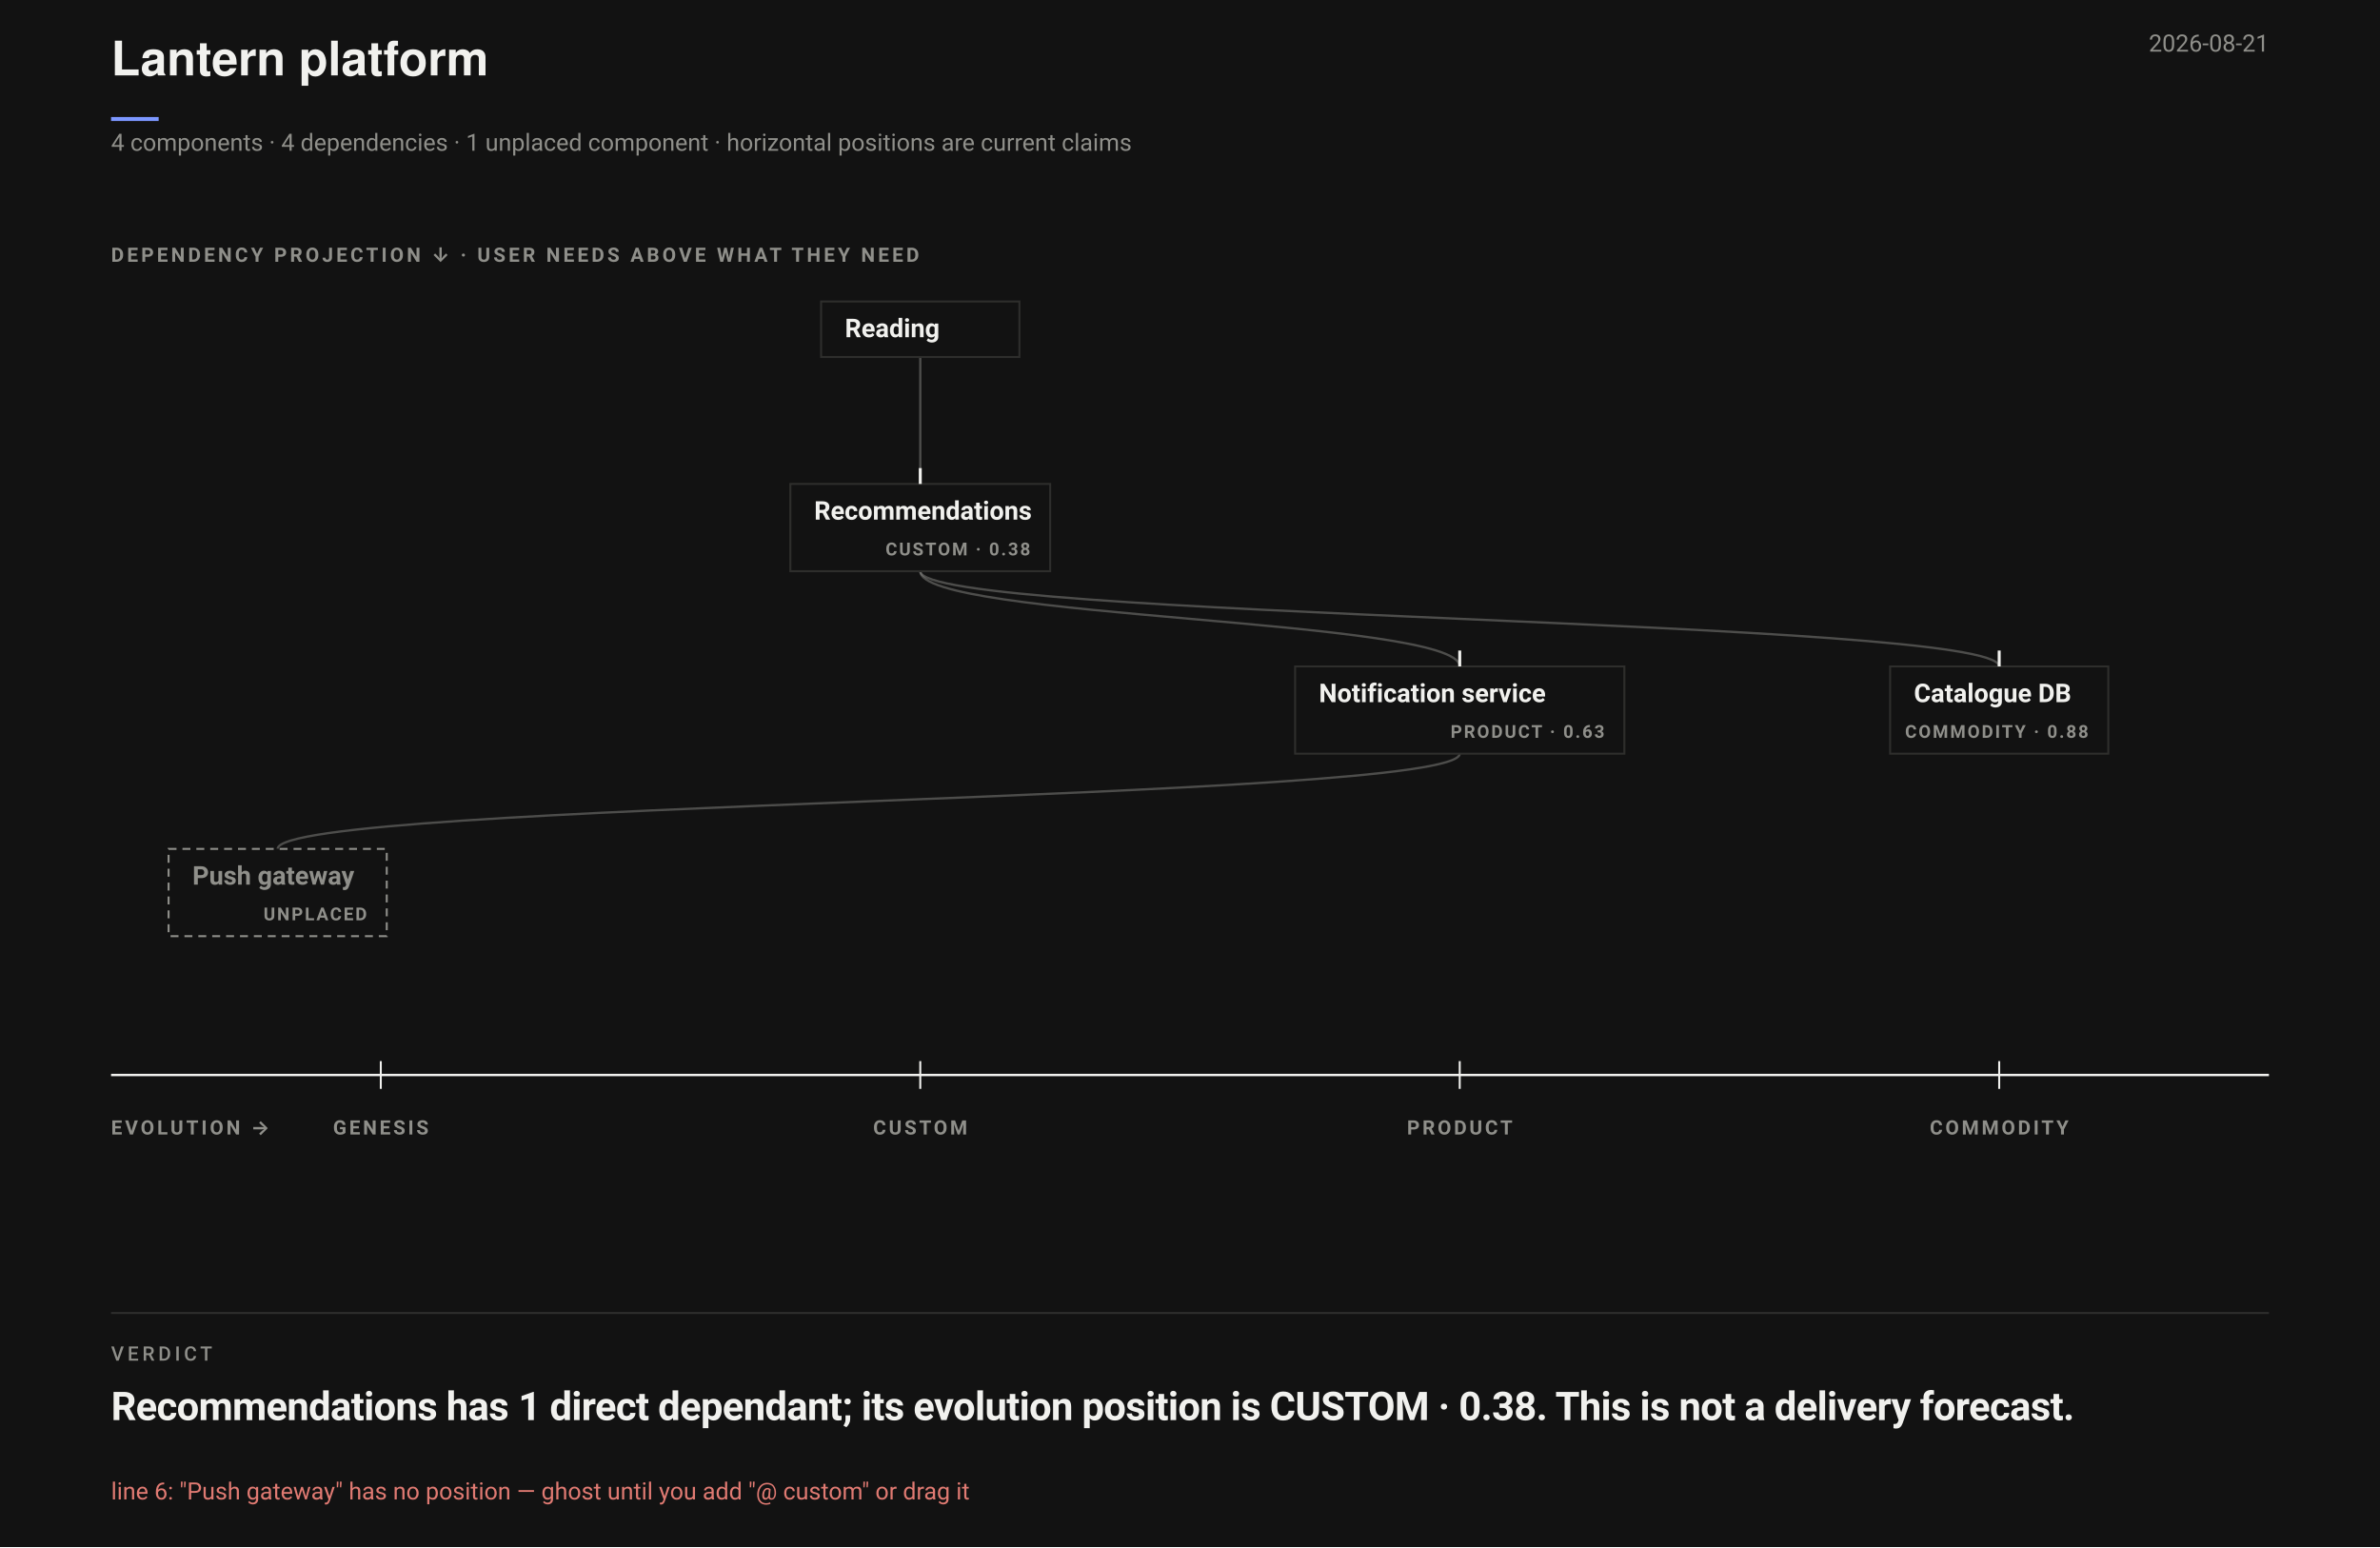
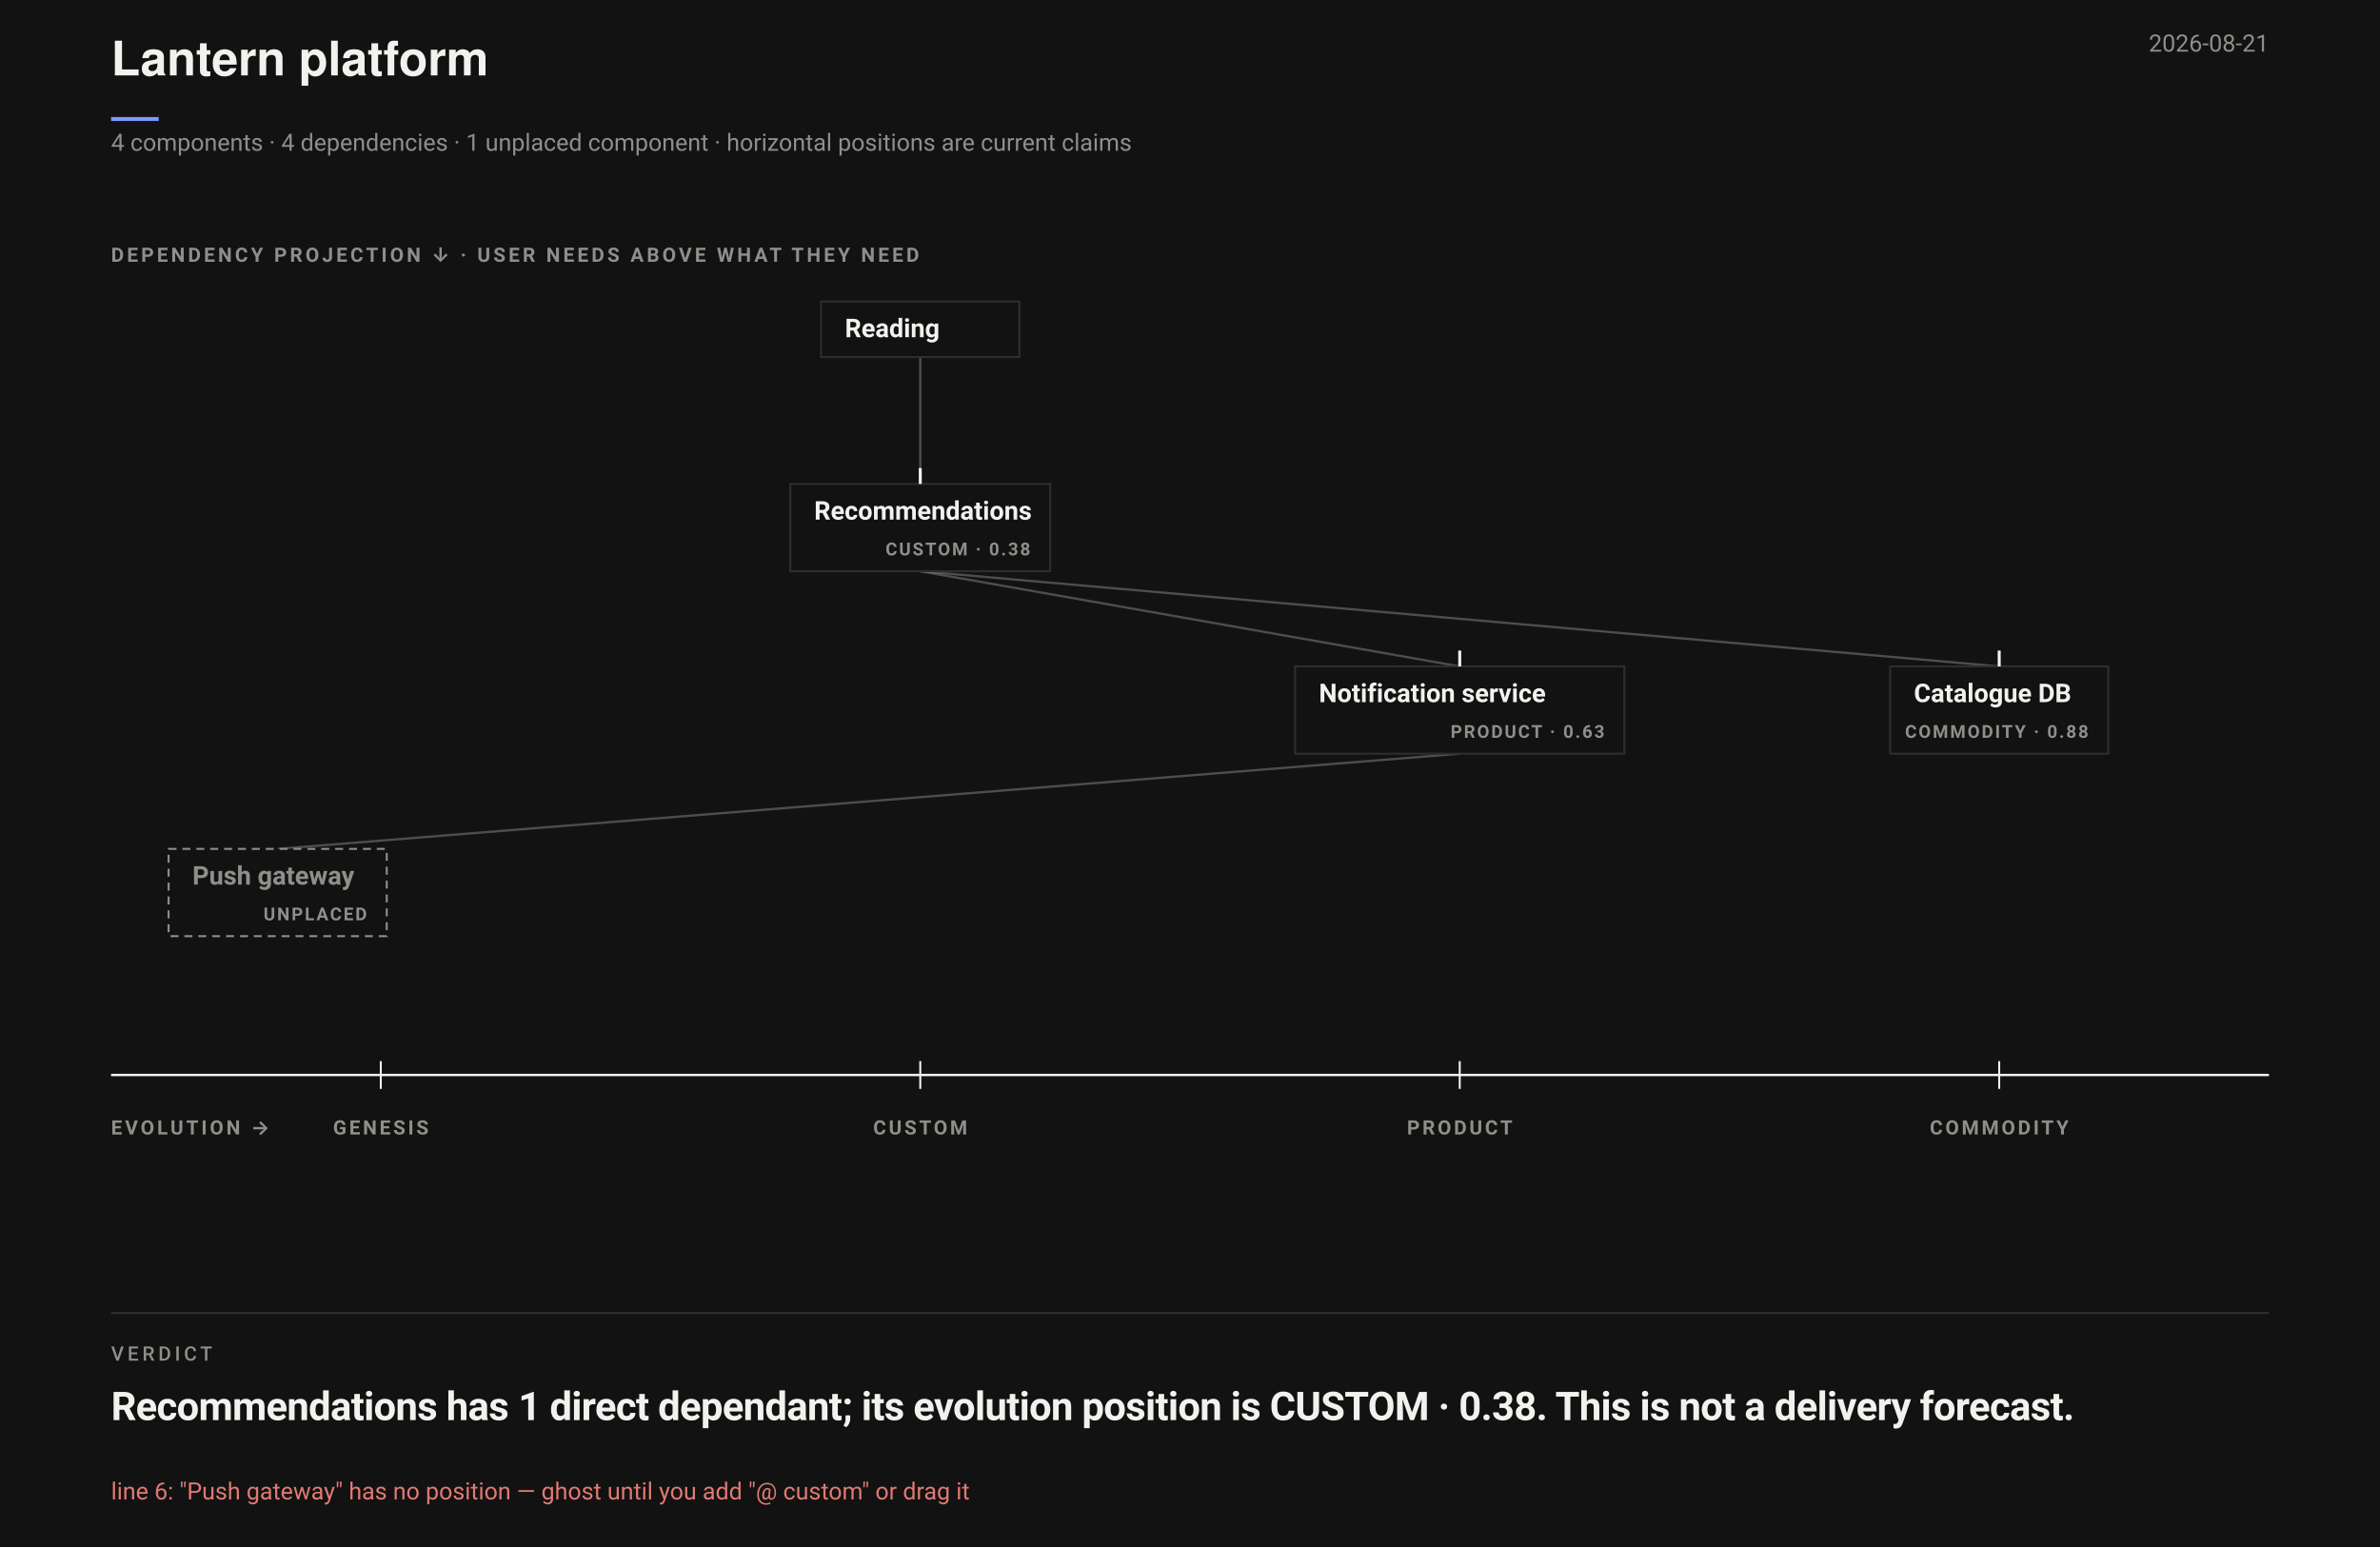
<svg xmlns="http://www.w3.org/2000/svg" data-wardley-strategic-field="" width="1200" height="780" viewBox="0 0 1200 780" font-family="-apple-system,BlinkMacSystemFont,'Segoe UI',Roboto,sans-serif">
  <rect width="1200" height="780" fill="#121212" />
  <text x="56" y="38" font-family="'Helvetica Neue',Helvetica,'Segoe UI',Roboto,sans-serif" font-size="24" font-weight="700" fill="#F1F1EE">Lantern platform</text>
  <line data-document-accent="" x1="56" y1="60" x2="80" y2="60" stroke="#7C97FF" stroke-width="2" />
  <text x="1144" y="26" text-anchor="end" font-size="12" fill="#8F8F8A">2026-08-21</text>
  <text x="56" y="76" font-size="12" fill="#8F8F8A">4 components · 4 dependencies · 1 unplaced component · horizontal positions are current claims</text>
  <g data-wardley-strategic-field="" data-dependency-projection="" transform="translate(0 118)">
    <text x="56" y="14" font-size="10" font-weight="700" letter-spacing="1.5" fill="#8F8F8A">DEPENDENCY PROJECTION ↓ · USER NEEDS ABOVE WHAT THEY NEED</text>
-     <path class="edge" d="M 464 62 C 464 94, 464 94, 464 126" fill="none" stroke="#8F8F8A" stroke-opacity=".48" stroke-width="1.15" />
-     <path class="edge" d="M 464 170 C 464 194, 736 194, 736 218" fill="none" stroke="#8F8F8A" stroke-opacity=".48" stroke-width="1.15" />
-     <path class="edge" d="M 736 262 C 736 286, 140 286, 140 310" fill="none" stroke="#8F8F8A" stroke-opacity=".48" stroke-width="1.15" />
-     <path class="edge" d="M 464 170 C 464 194, 1008 194, 1008 218" fill="none" stroke="#8F8F8A" stroke-opacity=".48" stroke-width="1.15" />
+     <path class="edge" d="M 464 62 L 464 126" fill="none" stroke="#8F8F8A" stroke-opacity=".48" stroke-width="1.15" />
+     <path class="edge" d="M 464 170 L 736 218" fill="none" stroke="#8F8F8A" stroke-opacity=".48" stroke-width="1.15" />
+     <path class="edge" d="M 736 262 L 140 310" fill="none" stroke="#8F8F8A" stroke-opacity=".48" stroke-width="1.15" />
+     <path class="edge" d="M 464 170 L 1008 218" fill="none" stroke="#8F8F8A" stroke-opacity=".48" stroke-width="1.15" />
    <g data-strategic-inventory="" data-components="4" data-dependencies="4">
      <g data-drag="evo" data-name="Recommendations" data-line="2" data-strategic-node="W01" aria-label="Recommendations. Evolution CUSTOM · 0.38. Needs Notification service, Catalogue DB. Needed by Reading.">
        <rect class="strategic-label-plane" x="398.5" y="126" width="131" height="44" fill="#121212" stroke="#2E2E2C" stroke-width="1" />
        <line data-evolution-pin="" data-authored-x="0.375" x1="464" y1="118" x2="464" y2="126" stroke="#F1F1EE" stroke-width="1.5" />
        <rect data-stage-hit="" data-edit="stage" data-line="2" data-raw="custom" x="485.5" y="126" width="44" height="44" fill="#121212" fill-opacity="0" tabindex="0" role="button" aria-label="Cycle evolution stage: Recommendations" />
        <rect data-title-hit="" data-edit="name" data-line="2" data-raw="Recommendations" x="402.5" y="126" width="79" height="44" fill="#121212" fill-opacity="0" tabindex="0" role="button" aria-label="Rename component: Recommendations" />
        <text x="410.5" y="144" font-size="13" font-weight="650" fill="#F1F1EE" pointer-events="none">Recommendations</text>
        <text x="519.5" y="162" text-anchor="end" font-size="9" font-weight="700" letter-spacing=".9" fill="#8F8F8A" pointer-events="none">CUSTOM · 0.38</text>
      </g>
      <g data-drag="evo" data-name="Notification service" data-line="3" data-strategic-node="W02" aria-label="Notification service. Evolution PRODUCT · 0.63. Needs Push gateway. Needed by Recommendations.">
        <rect class="strategic-label-plane" x="653" y="218" width="166" height="44" fill="#121212" stroke="#2E2E2C" stroke-width="1" />
        <line data-evolution-pin="" data-authored-x="0.625" x1="736" y1="210" x2="736" y2="218" stroke="#F1F1EE" stroke-width="1.5" />
        <rect data-stage-hit="" data-edit="stage" data-line="3" data-raw="product" x="775" y="218" width="44" height="44" fill="#121212" fill-opacity="0" tabindex="0" role="button" aria-label="Cycle evolution stage: Notification service" />
        <rect data-title-hit="" data-edit="name" data-line="3" data-raw="Notification service" x="657" y="218" width="114" height="44" fill="#121212" fill-opacity="0" tabindex="0" role="button" aria-label="Rename component: Notification service" />
        <text x="665" y="236" font-size="13" font-weight="650" fill="#F1F1EE" pointer-events="none">Notification service</text>
        <text x="809" y="254" text-anchor="end" font-size="9" font-weight="700" letter-spacing=".9" fill="#8F8F8A" pointer-events="none">PRODUCT · 0.63</text>
      </g>
      <g data-drag="evo" data-name="Catalogue DB" data-line="4" data-strategic-node="W03" aria-label="Catalogue DB. Evolution COMMODITY · 0.88. Needed by Recommendations.">
        <rect class="strategic-label-plane" x="953" y="218" width="110" height="44" fill="#121212" stroke="#2E2E2C" stroke-width="1" />
        <line data-evolution-pin="" data-authored-x="0.875" x1="1008" y1="210" x2="1008" y2="218" stroke="#F1F1EE" stroke-width="1.5" />
        <rect data-stage-hit="" data-edit="stage" data-line="4" data-raw="commodity" x="1019" y="218" width="44" height="44" fill="#121212" fill-opacity="0" tabindex="0" role="button" aria-label="Cycle evolution stage: Catalogue DB" />
        <rect data-title-hit="" data-edit="name" data-line="4" data-raw="Catalogue DB" x="957" y="218" width="58" height="44" fill="#121212" fill-opacity="0" tabindex="0" role="button" aria-label="Rename component: Catalogue DB" />
        <text x="965" y="236" font-size="13" font-weight="650" fill="#F1F1EE" pointer-events="none">Catalogue DB</text>
        <text x="1053" y="254" text-anchor="end" font-size="9" font-weight="700" letter-spacing=".9" fill="#8F8F8A" pointer-events="none">COMMODITY · 0.88</text>
      </g>
      <g data-drag="evo" data-name="Push gateway" data-line="5" data-strategic-node="W04" aria-label="Push gateway. Evolution UNPLACED. Needed by Notification service.">
        <rect class="strategic-label-plane" x="85" y="310" width="110" height="44" fill="#121212" stroke="#8F8F8A" stroke-width="1" stroke-dasharray="4 3" />
        <rect data-title-hit="" data-edit="name" data-line="5" data-raw="Push gateway" x="89" y="310" width="58" height="44" fill="#121212" fill-opacity="0" tabindex="0" role="button" aria-label="Rename component: Push gateway" />
        <text x="97" y="328" font-size="13" font-weight="650" fill="#8F8F8A" pointer-events="none">Push gateway</text>
        <text x="185" y="346" text-anchor="end" font-size="9" font-weight="700" letter-spacing=".9" fill="#8F8F8A" pointer-events="none">UNPLACED</text>
      </g>
      <g class="strategic-anchor" data-source-line="1" aria-label="Reading. User need. Needs Recommendations.">
        <rect class="strategic-label-plane" x="414" y="34" width="100" height="28" fill="#121212" stroke="#2E2E2C" stroke-width="1" />
        <rect data-title-hit="" data-edit="anchor" data-line="1" data-raw="Reading" x="418" y="34" width="48" height="44" fill="#121212" fill-opacity="0" tabindex="0" role="button" aria-label="Rename user need: Reading" />
        <text x="426" y="52" font-size="13" font-weight="650" fill="#F1F1EE" pointer-events="none">Reading</text>
      </g>
    </g>
    <g data-evolution-ruler="">
      <line x1="56" y1="424" x2="1144" y2="424" stroke="#F1F1EE" stroke-width="1.2" />
      <text x="56" y="454" font-size="10" font-weight="700" letter-spacing="1.4" fill="#8F8F8A">EVOLUTION →</text>
      <line x1="192" y1="417" x2="192" y2="431" stroke="#F1F1EE" stroke-width="1" />
      <text x="192" y="454" text-anchor="middle" font-size="10" font-weight="700" letter-spacing="1.3" fill="#8F8F8A">GENESIS</text>
      <line x1="464" y1="417" x2="464" y2="431" stroke="#F1F1EE" stroke-width="1" />
      <text x="464" y="454" text-anchor="middle" font-size="10" font-weight="700" letter-spacing="1.3" fill="#8F8F8A">CUSTOM</text>
      <line x1="736" y1="417" x2="736" y2="431" stroke="#F1F1EE" stroke-width="1" />
      <text x="736" y="454" text-anchor="middle" font-size="10" font-weight="700" letter-spacing="1.3" fill="#8F8F8A">PRODUCT</text>
      <line x1="1008" y1="417" x2="1008" y2="431" stroke="#F1F1EE" stroke-width="1" />
      <text x="1008" y="454" text-anchor="middle" font-size="10" font-weight="700" letter-spacing="1.3" fill="#8F8F8A">COMMODITY</text>
    </g>
  </g>
  <line x1="56" y1="662" x2="1144" y2="662" stroke="#2E2E2C" />
  <text xml:space="preserve" x="56" y="686" font-family="-apple-system,BlinkMacSystemFont,'Segoe UI',Roboto,sans-serif" font-size="10" font-weight="500" letter-spacing="1.8" fill="#8F8F8A">VERDICT</text>
  <text xml:space="preserve" x="56" y="716" font-family="-apple-system,BlinkMacSystemFont,'Segoe UI',Roboto,sans-serif" font-size="20" font-weight="700" letter-spacing="-0.3" fill="#F1F1EE">Recommendations has <tspan class="vfig" fill="#F1F1EE">1 direct dependant</tspan>; its evolution position is CUSTOM · 0.38. This is not a delivery forecast.</text>
  <text x="56" y="756" font-size="12" fill="#E07A72">line 6: "Push gateway" has no position — ghost until you add "@ custom" or drag it</text>
</svg>
